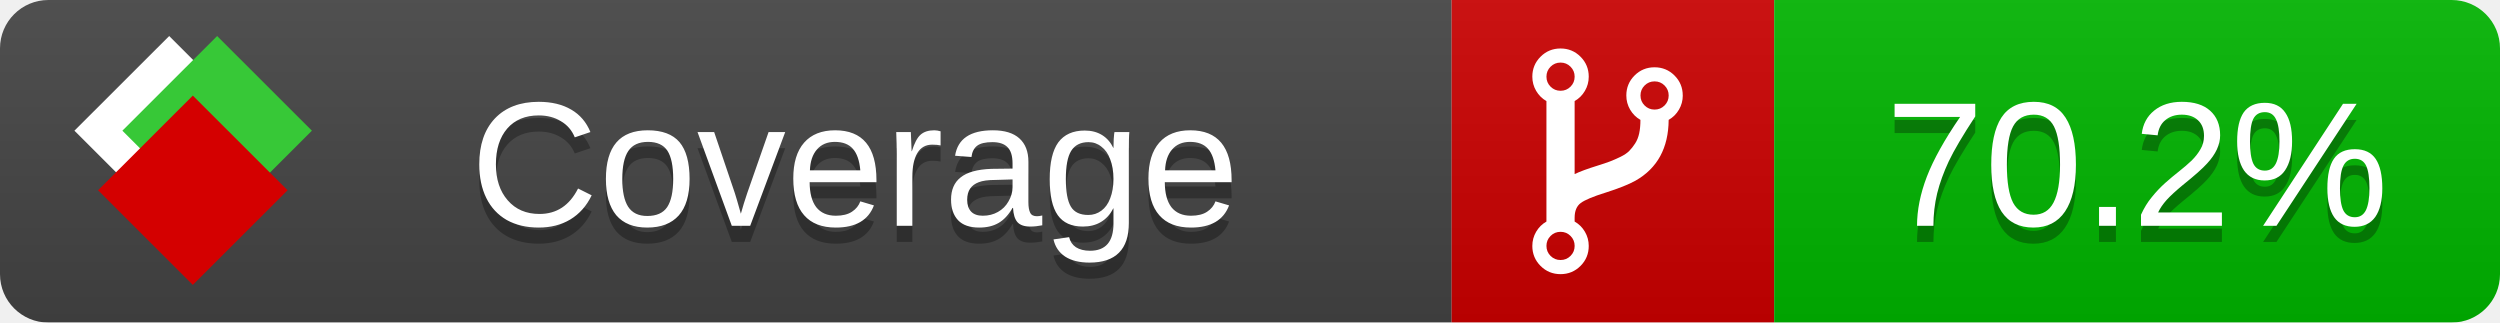
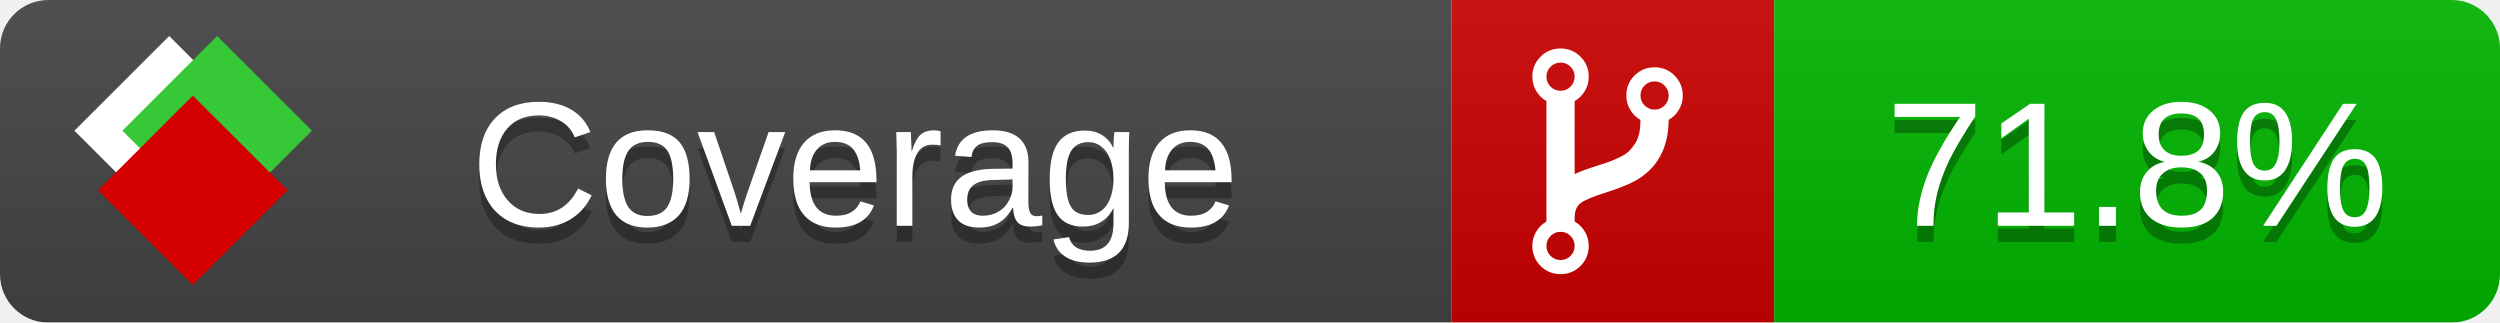
<svg xmlns="http://www.w3.org/2000/svg" xmlns:xlink="http://www.w3.org/1999/xlink" width="155" height="20">
  <style type="text/css">
          
            @keyframes fade1 {
                0% { visibility: visible; opacity: 1; }
               23% { visibility: visible; opacity: 1; }
               25% { visibility: hidden; opacity: 0; }
               48% { visibility: hidden; opacity: 0; }
               50% { visibility: hidden; opacity: 0; }
               73% { visibility: hidden; opacity: 0; }
               75% { visibility: hidden; opacity: 0; }
               98% { visibility: hidden; opacity: 0; }
              100% { visibility: visible; opacity: 1; }
            }
            @keyframes fade2 {
                0% { visibility: hidden; opacity: 0; }
               23% { visibility: hidden; opacity: 0; }
               25% { visibility: visible; opacity: 1; }
               48% { visibility: visible; opacity: 1; }
               50% { visibility: hidden; opacity: 0; }
               73% { visibility: hidden; opacity: 0; }
               75% { visibility: hidden; opacity: 0; }
               98% { visibility: hidden; opacity: 0; }
              100% { visibility: hidden; opacity: 0; }
            }
            @keyframes fade3 {
                0% { visibility: hidden; opacity: 0; }
               23% { visibility: hidden; opacity: 0; }
               25% { visibility: hidden; opacity: 0; }
               48% { visibility: hidden; opacity: 0; }
               50% { visibility: visible; opacity: 1; }
               73% { visibility: visible; opacity: 1; }
               75% { visibility: hidden; opacity: 0; }
               98% { visibility: hidden; opacity: 0; }
              100% { visibility: hidden; opacity: 0; }
            }
            @keyframes fade4 {
                0% { visibility: hidden; opacity: 0; }
               23% { visibility: hidden; opacity: 0; }
               25% { visibility: hidden; opacity: 0; }
               48% { visibility: hidden; opacity: 0; }
               50% { visibility: hidden; opacity: 0; }
               73% { visibility: hidden; opacity: 0; }
               75% { visibility: visible; opacity: 1; }
               98% { visibility: visible; opacity: 1; }
              100% { visibility: hidden; opacity: 0; }
            }
            .linecoverage {
                animation-duration: 15s;
                animation-name: fade1;
                animation-iteration-count: infinite;
            }
            .branchcoverage {
                animation-duration: 15s;
                animation-name: fade2;
                animation-iteration-count: infinite;
            }
            .methodcoverage {
                animation-duration: 15s;
                animation-name: fade3;
                animation-iteration-count: infinite;
            }
            .fullmethodcoverage {
                animation-duration: 15s;
                animation-name: fade4;
                animation-iteration-count: infinite;
            }
          
    </style>
  <defs>
    <linearGradient id="gradient" x2="0" y2="100%">
      <stop offset="0" stop-color="#bbb" stop-opacity=".1" />
      <stop offset="1" stop-opacity=".1" />
    </linearGradient>
    <linearGradient id="c">
      <stop offset="0" stop-color="#d40000" />
      <stop offset="1" stop-color="#ff2a2a" />
    </linearGradient>
    <linearGradient id="a">
      <stop offset="0" stop-color="#e0e0de" />
      <stop offset="1" stop-color="#fff" />
    </linearGradient>
    <linearGradient id="b">
      <stop offset="0" stop-color="#37c837" />
      <stop offset="1" stop-color="#217821" />
    </linearGradient>
    <linearGradient xlink:href="#a" id="e" x1="106.44" x2="69.96" y1="-11.96" y2="-46.84" gradientTransform="matrix(-.8426 -.00045 -.00045 -.8426 -94.27 -75.82)" gradientUnits="userSpaceOnUse" />
    <linearGradient xlink:href="#b" id="f" x1="56.19" x2="77.97" y1="-23.45" y2="10.62" gradientTransform="matrix(.8426 .00045 .00045 .8426 94.27 75.82)" gradientUnits="userSpaceOnUse" />
    <linearGradient xlink:href="#c" id="g" x1="79.98" x2="132.9" y1="10.79" y2="10.79" gradientTransform="matrix(.8426 .00045 .00045 .8426 94.27 75.82)" gradientUnits="userSpaceOnUse" />
    <mask id="mask">
      <rect width="155" height="20" rx="3" fill="#fff" />
    </mask>
    <g id="icon" transform="matrix(.04486 0 0 .04481 -.48 -.63)">
      <rect width="52.92" height="52.92" x="-109.72" y="-27.13" fill="url(#e)" transform="rotate(-135)" />
      <rect width="52.92" height="52.92" x="70.19" y="-39.18" fill="url(#f)" transform="rotate(45)" />
      <rect width="52.92" height="52.92" x="80.05" y="-15.74" fill="url(#g)" transform="rotate(45)" />
    </g>
  </defs>
  <g mask="url(#mask)">
    <rect x="0" y="0" width="90" height="20" fill="#444" />
    <rect x="90" y="0" width="20" height="20" fill="#c00" />
    <rect x="110" y="0" width="45" height="20" fill="#00B600" />
    <rect x="0" y="0" width="155" height="20" fill="url(#gradient)" />
  </g>
  <g>
    <path class="" fill="#fff" d="m 97.628,15.247 q 0,-0.364 -0.255,-0.619 -0.255,-0.255 -0.619,-0.255 -0.364,0 -0.619,0.255 -0.255,0.255 -0.255,0.619 0,0.364 0.255,0.619 0.255,0.255 0.619,0.255 0.364,0 0.619,-0.255 0.255,-0.255 0.255,-0.619 z m 0,-10.493 q 0,-0.364 -0.255,-0.619 -0.255,-0.255 -0.619,-0.255 -0.364,0 -0.619,0.255 -0.255,0.255 -0.255,0.619 0,0.364 0.255,0.619 0.255,0.255 0.619,0.255 0.364,0 0.619,-0.255 0.255,-0.255 0.255,-0.619 z m 5.83,1.166 q 0,-0.364 -0.255,-0.619 -0.255,-0.255 -0.619,-0.255 -0.364,0 -0.619,0.255 -0.255,0.255 -0.255,0.619 0,0.364 0.255,0.619 0.255,0.255 0.619,0.255 0.364,0 0.619,-0.255 0.255,-0.255 0.255,-0.619 z m 0.874,0 q 0,0.474 -0.237,0.879 -0.237,0.405 -0.638,0.633 -0.018,2.614 -2.059,3.771 -0.619,0.346 -1.849,0.738 -1.166,0.364 -1.544,0.647 -0.378,0.282 -0.378,0.911 l 0,0.237 q 0.401,0.228 0.638,0.633 0.237,0.405 0.237,0.879 0,0.729 -0.51,1.239 -0.51,0.51 -1.239,0.51 -0.729,0 -1.239,-0.51 -0.51,-0.51 -0.51,-1.239 0,-0.474 0.237,-0.879 0.237,-0.405 0.638,-0.633 l 0,-7.469 q -0.401,-0.228 -0.638,-0.633 -0.237,-0.405 -0.237,-0.879 0,-0.729 0.51,-1.239 0.51,-0.51 1.239,-0.51 0.729,0 1.239,0.51 0.51,0.51 0.51,1.239 0,0.474 -0.237,0.879 -0.237,0.405 -0.638,0.633 l 0,4.527 q 0.492,-0.237 1.403,-0.519 0.501,-0.155 0.797,-0.269 0.296,-0.114 0.642,-0.282 0.346,-0.169 0.537,-0.36 0.191,-0.191 0.369,-0.465 0.178,-0.273 0.255,-0.633 0.077,-0.36 0.077,-0.833 -0.401,-0.228 -0.638,-0.633 -0.237,-0.405 -0.237,-0.879 0,-0.729 0.51,-1.239 0.51,-0.51 1.239,-0.51 0.729,0 1.239,0.51 0.51,0.51 0.51,1.239 z" />
  </g>
  <g fill="#fff" text-anchor="middle" font-family="Verdana,Arial,Geneva,sans-serif" font-size="11">
    <a xlink:href="https://github.com/danielpalme/ReportGenerator" target="_top">
      <use xlink:href="#icon" transform="translate(3,1) scale(3.5)" />
    </a>
    <text x="53" y="15" fill="#010101" fill-opacity=".3">Coverage</text>
    <text x="53" y="14" fill="#fff">Coverage</text>
-     <text class="" x="132.5" y="15" fill="#010101" fill-opacity=".3">70.2%</text>
-     <text class="" x="132.5" y="14">70.2%</text>
+     <text class="" x="132.5" y="15" fill="#010101" fill-opacity=".3">71.8%</text>
+     <text class="" x="132.5" y="14">71.8%</text>
  </g>
  <g>
    <rect class="" x="90" y="0" width="65" height="20" fill-opacity="0" />
  </g>
</svg>
